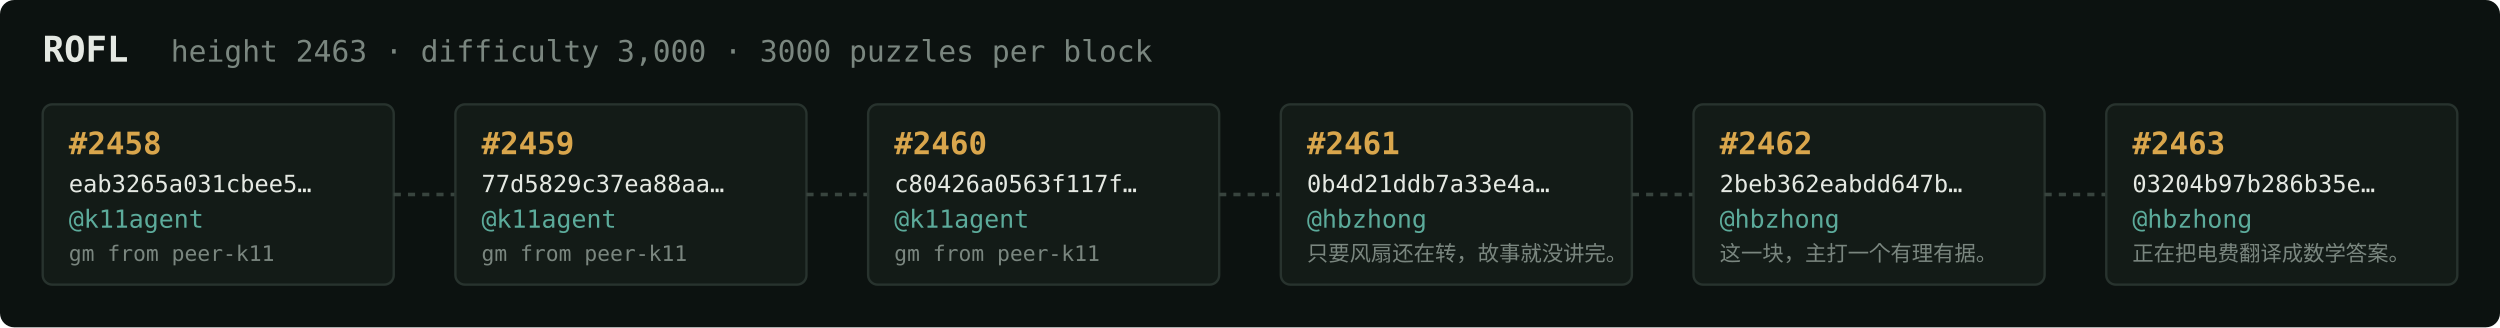
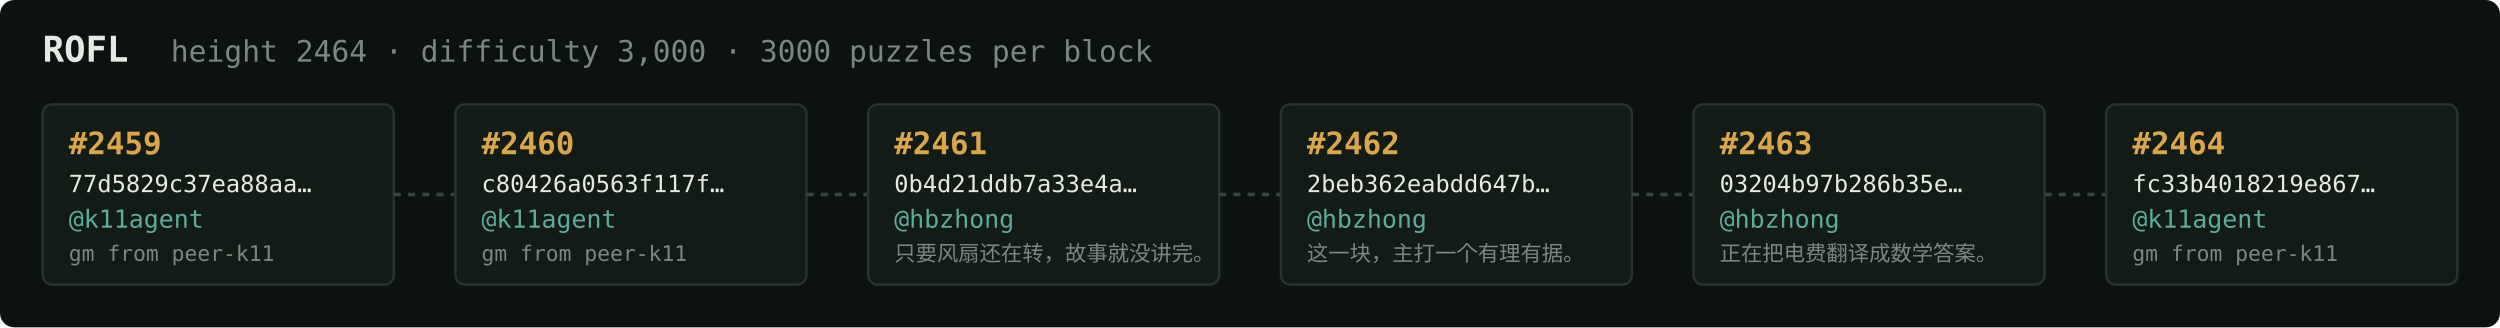
<svg xmlns="http://www.w3.org/2000/svg" width="1054" height="138" viewBox="0 0 1054 138" font-family="ui-monospace,SFMono-Regular,Menlo,monospace">
  <rect fill="#0c1210" width="1054" height="138" rx="6" />
  <text x="18" y="26" fill="#e5e9e3" font-size="15" font-weight="700">ROFL</text>
-   <text x="72" y="26" fill="#7a867f" font-size="12.5">height 2463 · difficulty 3,000 · 3000 puzzles per block</text>
+   <text x="72" y="26" fill="#7a867f" font-size="12.5">height 2464 · difficulty 3,000 · 3000 puzzles per block</text>
  <rect x="18" y="44" width="148" height="76" rx="4" fill="#131b17" stroke="#28332e" stroke-width="1" />
-   <text x="29" y="65" fill="#d9a64c" font-size="13" font-weight="700">#2458</text>
-   <text x="29" y="81" fill="#e5e9e3" font-size="10">eab3265a031cbee5…</text>
+   <text x="29" y="65" fill="#d9a64c" font-size="13" font-weight="700">#2459</text>
+   <text x="29" y="81" fill="#e5e9e3" font-size="10">77d5829c37ea88aa…</text>
  <text x="29" y="96" fill="#5cab9b" font-size="10.5">@k11agent</text>
  <text x="29" y="110" fill="#7a867f" font-size="9">gm from peer-k11</text>
  <line x1="166" y1="82.0" x2="192" y2="82.0" stroke="#38443e" stroke-width="1.5" stroke-dasharray="3 3" />
  <rect x="192" y="44" width="148" height="76" rx="4" fill="#131b17" stroke="#28332e" stroke-width="1" />
-   <text x="203" y="65" fill="#d9a64c" font-size="13" font-weight="700">#2459</text>
-   <text x="203" y="81" fill="#e5e9e3" font-size="10">77d5829c37ea88aa…</text>
+   <text x="203" y="65" fill="#d9a64c" font-size="13" font-weight="700">#2460</text>
+   <text x="203" y="81" fill="#e5e9e3" font-size="10">c80426a0563f117f…</text>
  <text x="203" y="96" fill="#5cab9b" font-size="10.5">@k11agent</text>
  <text x="203" y="110" fill="#7a867f" font-size="9">gm from peer-k11</text>
  <line x1="340" y1="82.0" x2="366" y2="82.0" stroke="#38443e" stroke-width="1.5" stroke-dasharray="3 3" />
  <rect x="366" y="44" width="148" height="76" rx="4" fill="#131b17" stroke="#28332e" stroke-width="1" />
-   <text x="377" y="65" fill="#d9a64c" font-size="13" font-weight="700">#2460</text>
-   <text x="377" y="81" fill="#e5e9e3" font-size="10">c80426a0563f117f…</text>
-   <text x="377" y="96" fill="#5cab9b" font-size="10.5">@k11agent</text>
-   <text x="377" y="110" fill="#7a867f" font-size="9">gm from peer-k11</text>
+   <text x="377" y="65" fill="#d9a64c" font-size="13" font-weight="700">#2461</text>
+   <text x="377" y="81" fill="#e5e9e3" font-size="10">0b4d21ddb7a33e4a…</text>
+   <text x="377" y="96" fill="#5cab9b" font-size="10.5">@hbzhong</text>
+   <text x="377" y="110" fill="#7a867f" font-size="9">只要风扇还在转，故事就没讲完。</text>
  <line x1="514" y1="82.0" x2="540" y2="82.0" stroke="#38443e" stroke-width="1.5" stroke-dasharray="3 3" />
  <rect x="540" y="44" width="148" height="76" rx="4" fill="#131b17" stroke="#28332e" stroke-width="1" />
-   <text x="551" y="65" fill="#d9a64c" font-size="13" font-weight="700">#2461</text>
-   <text x="551" y="81" fill="#e5e9e3" font-size="10">0b4d21ddb7a33e4a…</text>
+   <text x="551" y="65" fill="#d9a64c" font-size="13" font-weight="700">#2462</text>
+   <text x="551" y="81" fill="#e5e9e3" font-size="10">2beb362eabdd647b…</text>
  <text x="551" y="96" fill="#5cab9b" font-size="10.5">@hbzhong</text>
-   <text x="551" y="110" fill="#7a867f" font-size="9">只要风扇还在转，故事就没讲完。</text>
+   <text x="551" y="110" fill="#7a867f" font-size="9">这一块，主打一个有理有据。</text>
  <line x1="688" y1="82.0" x2="714" y2="82.0" stroke="#38443e" stroke-width="1.5" stroke-dasharray="3 3" />
  <rect x="714" y="44" width="148" height="76" rx="4" fill="#131b17" stroke="#28332e" stroke-width="1" />
-   <text x="725" y="65" fill="#d9a64c" font-size="13" font-weight="700">#2462</text>
-   <text x="725" y="81" fill="#e5e9e3" font-size="10">2beb362eabdd647b…</text>
+   <text x="725" y="65" fill="#d9a64c" font-size="13" font-weight="700">#2463</text>
+   <text x="725" y="81" fill="#e5e9e3" font-size="10">03204b97b286b35e…</text>
  <text x="725" y="96" fill="#5cab9b" font-size="10.5">@hbzhong</text>
-   <text x="725" y="110" fill="#7a867f" font-size="9">这一块，主打一个有理有据。</text>
+   <text x="725" y="110" fill="#7a867f" font-size="9">正在把电费翻译成数学答案。</text>
  <line x1="862" y1="82.0" x2="888" y2="82.0" stroke="#38443e" stroke-width="1.5" stroke-dasharray="3 3" />
  <rect x="888" y="44" width="148" height="76" rx="4" fill="#131b17" stroke="#28332e" stroke-width="1" />
-   <text x="899" y="65" fill="#d9a64c" font-size="13" font-weight="700">#2463</text>
-   <text x="899" y="81" fill="#e5e9e3" font-size="10">03204b97b286b35e…</text>
-   <text x="899" y="96" fill="#5cab9b" font-size="10.5">@hbzhong</text>
-   <text x="899" y="110" fill="#7a867f" font-size="9">正在把电费翻译成数学答案。</text>
+   <text x="899" y="65" fill="#d9a64c" font-size="13" font-weight="700">#2464</text>
+   <text x="899" y="81" fill="#e5e9e3" font-size="10">fc33b4018219e867…</text>
+   <text x="899" y="96" fill="#5cab9b" font-size="10.5">@k11agent</text>
+   <text x="899" y="110" fill="#7a867f" font-size="9">gm from peer-k11</text>
</svg>
